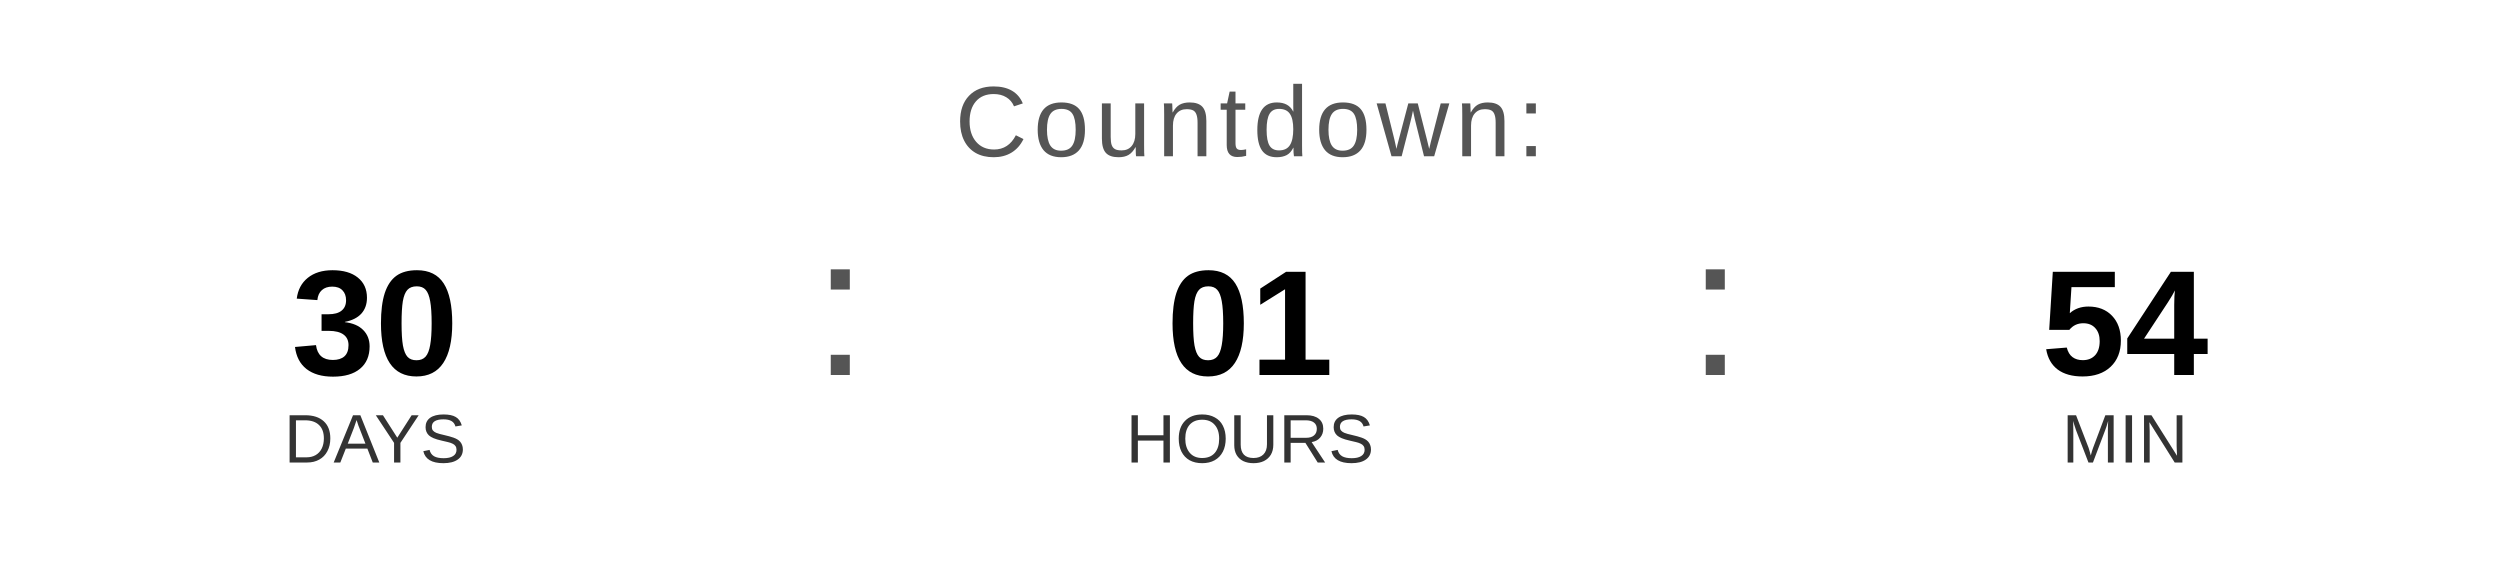
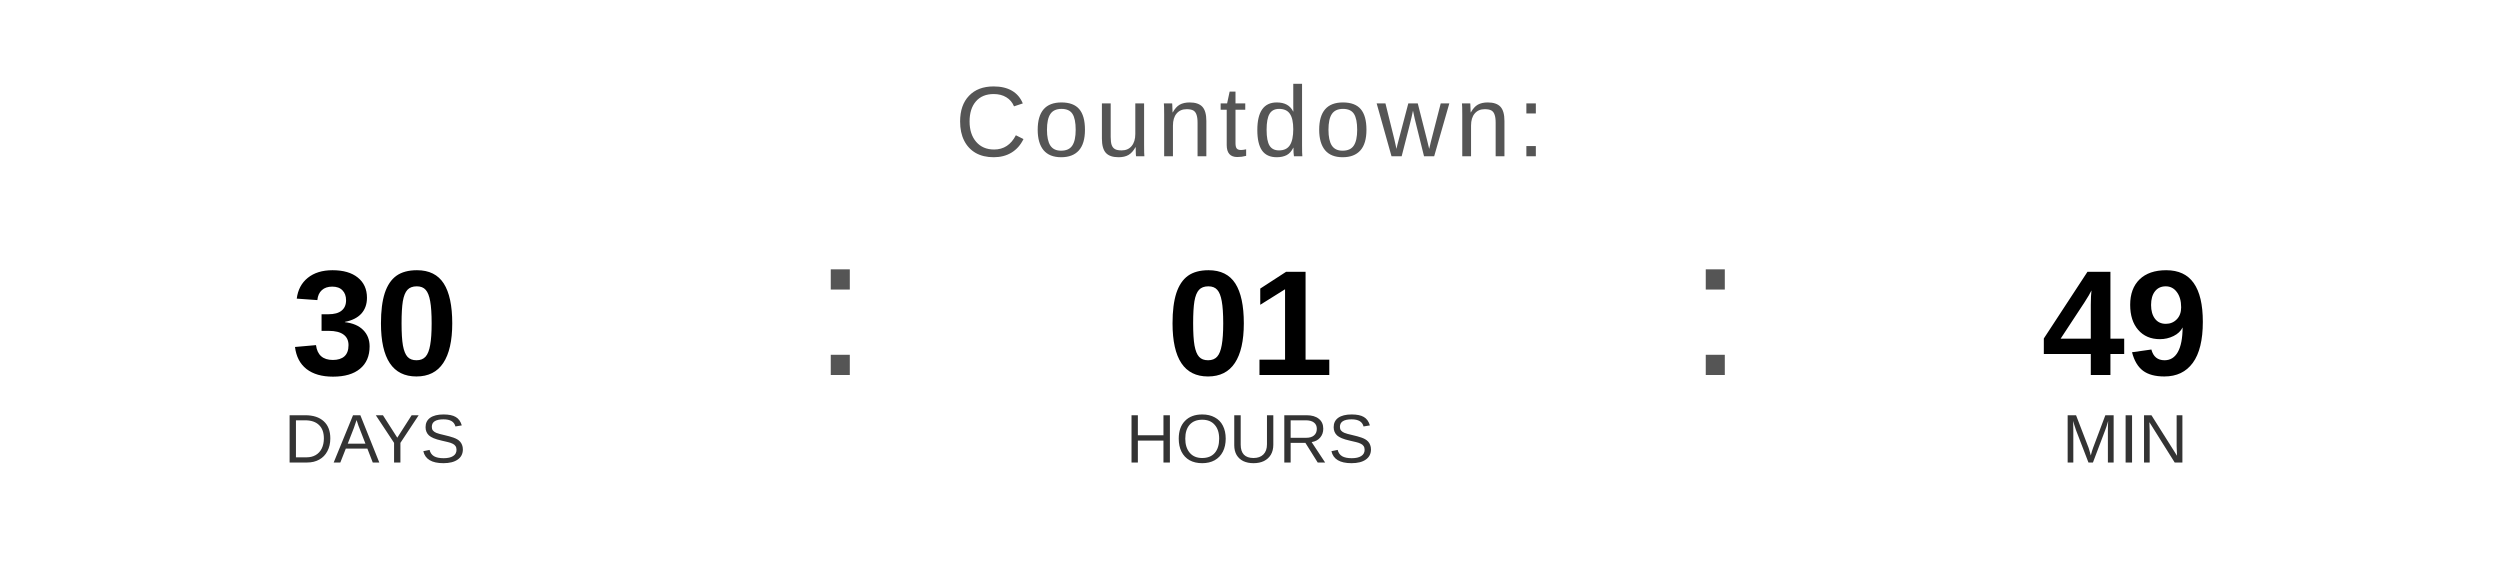
<svg xmlns="http://www.w3.org/2000/svg" width="400" height="90" viewBox="0 0 400 90">
  <text x="200" y="25" font-family="Arial, Helvetica, sans-serif" font-size="16" fill="#555555" text-anchor="middle" letter-spacing="1">
    Countdown:
  </text>
  <text x="60" y="60" font-family="Arial, Helvetica, sans-serif" font-size="24" font-weight="bold" fill="#000000" text-anchor="middle">30</text>
  <text x="60" y="74" font-family="Arial, Helvetica, sans-serif" font-size="11" fill="#333333" text-anchor="middle">DAYS</text>
  <text x="130" y="60" font-family="Arial, sans-serif" font-size="32" fill="#555555">:</text>
  <text x="200" y="60" font-family="Arial, Helvetica, sans-serif" font-size="24" font-weight="bold" fill="#000000" text-anchor="middle">01</text>
  <text x="200" y="74" font-family="Arial, Helvetica, sans-serif" font-size="11" fill="#333333" text-anchor="middle">HOURS</text>
  <text x="270" y="60" font-family="Arial, sans-serif" font-size="32" fill="#555555">:</text>
-   <text x="340" y="60" font-family="Arial, Helvetica, sans-serif" font-size="24" font-weight="bold" fill="#000000" text-anchor="middle">54</text>
+   <text x="340" y="60" font-family="Arial, Helvetica, sans-serif" font-size="24" font-weight="bold" fill="#000000" text-anchor="middle">49</text>
  <text x="340" y="74" font-family="Arial, Helvetica, sans-serif" font-size="11" fill="#333333" text-anchor="middle">MIN</text>
</svg>
